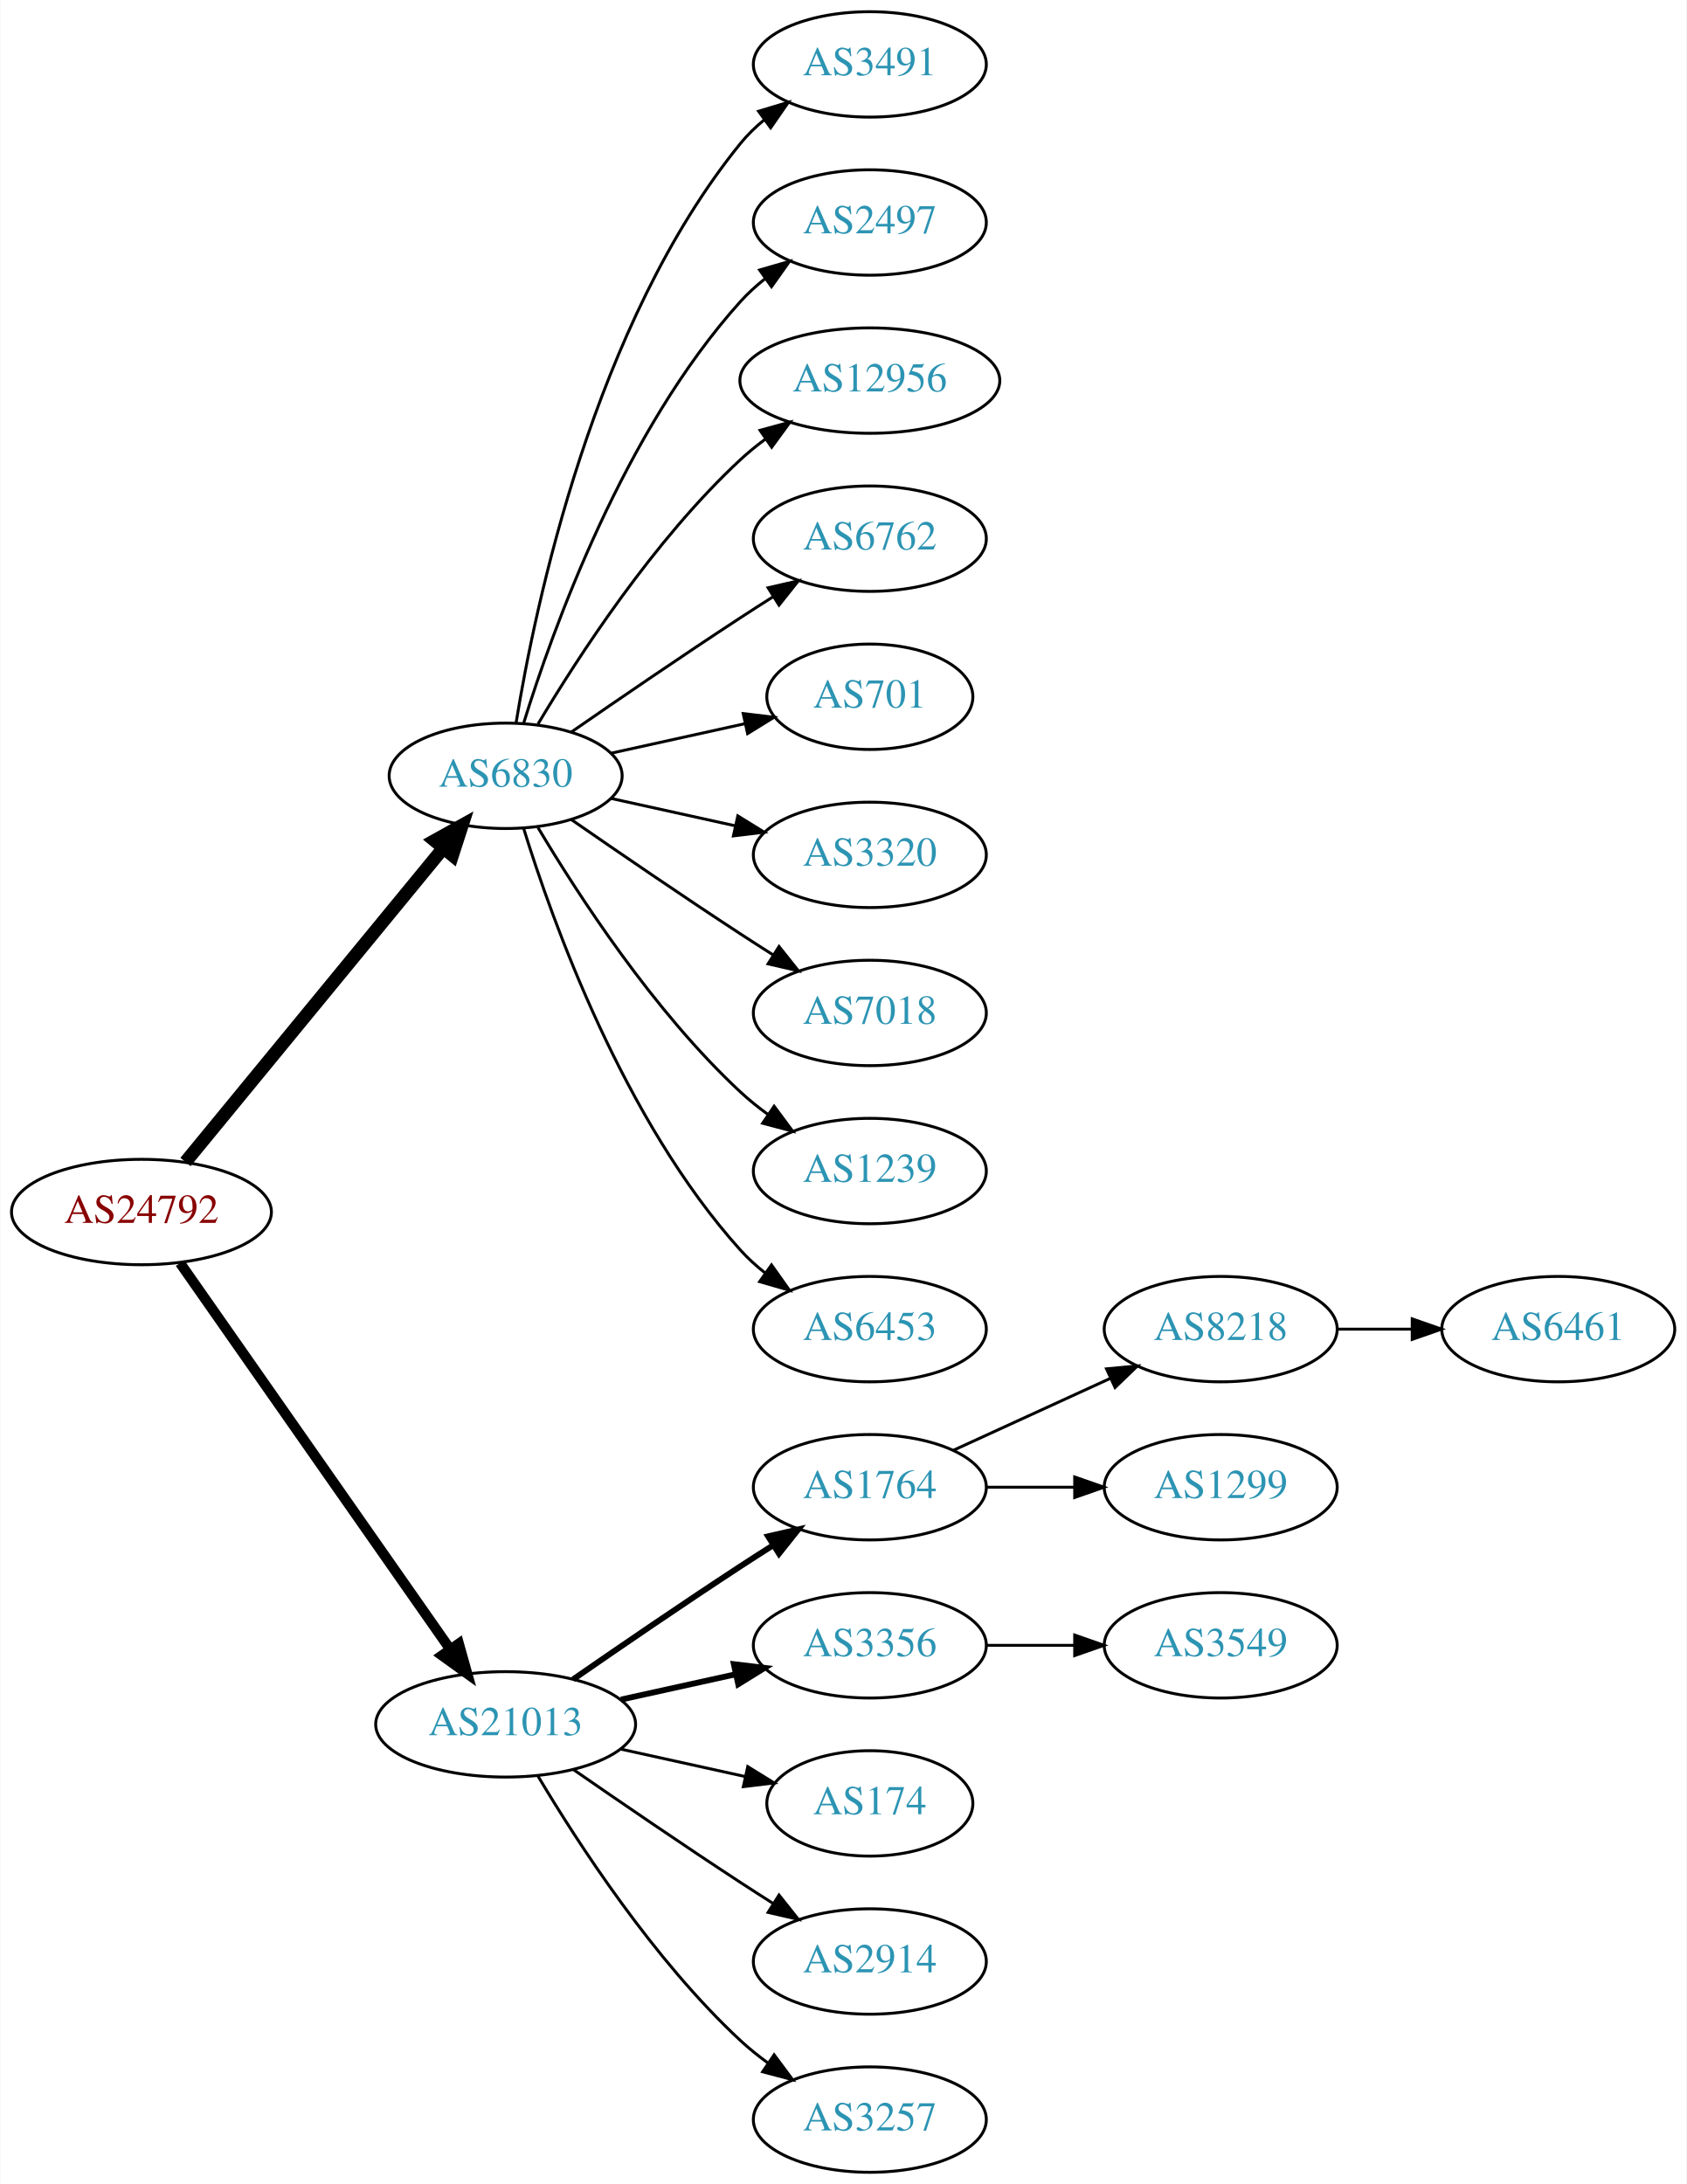
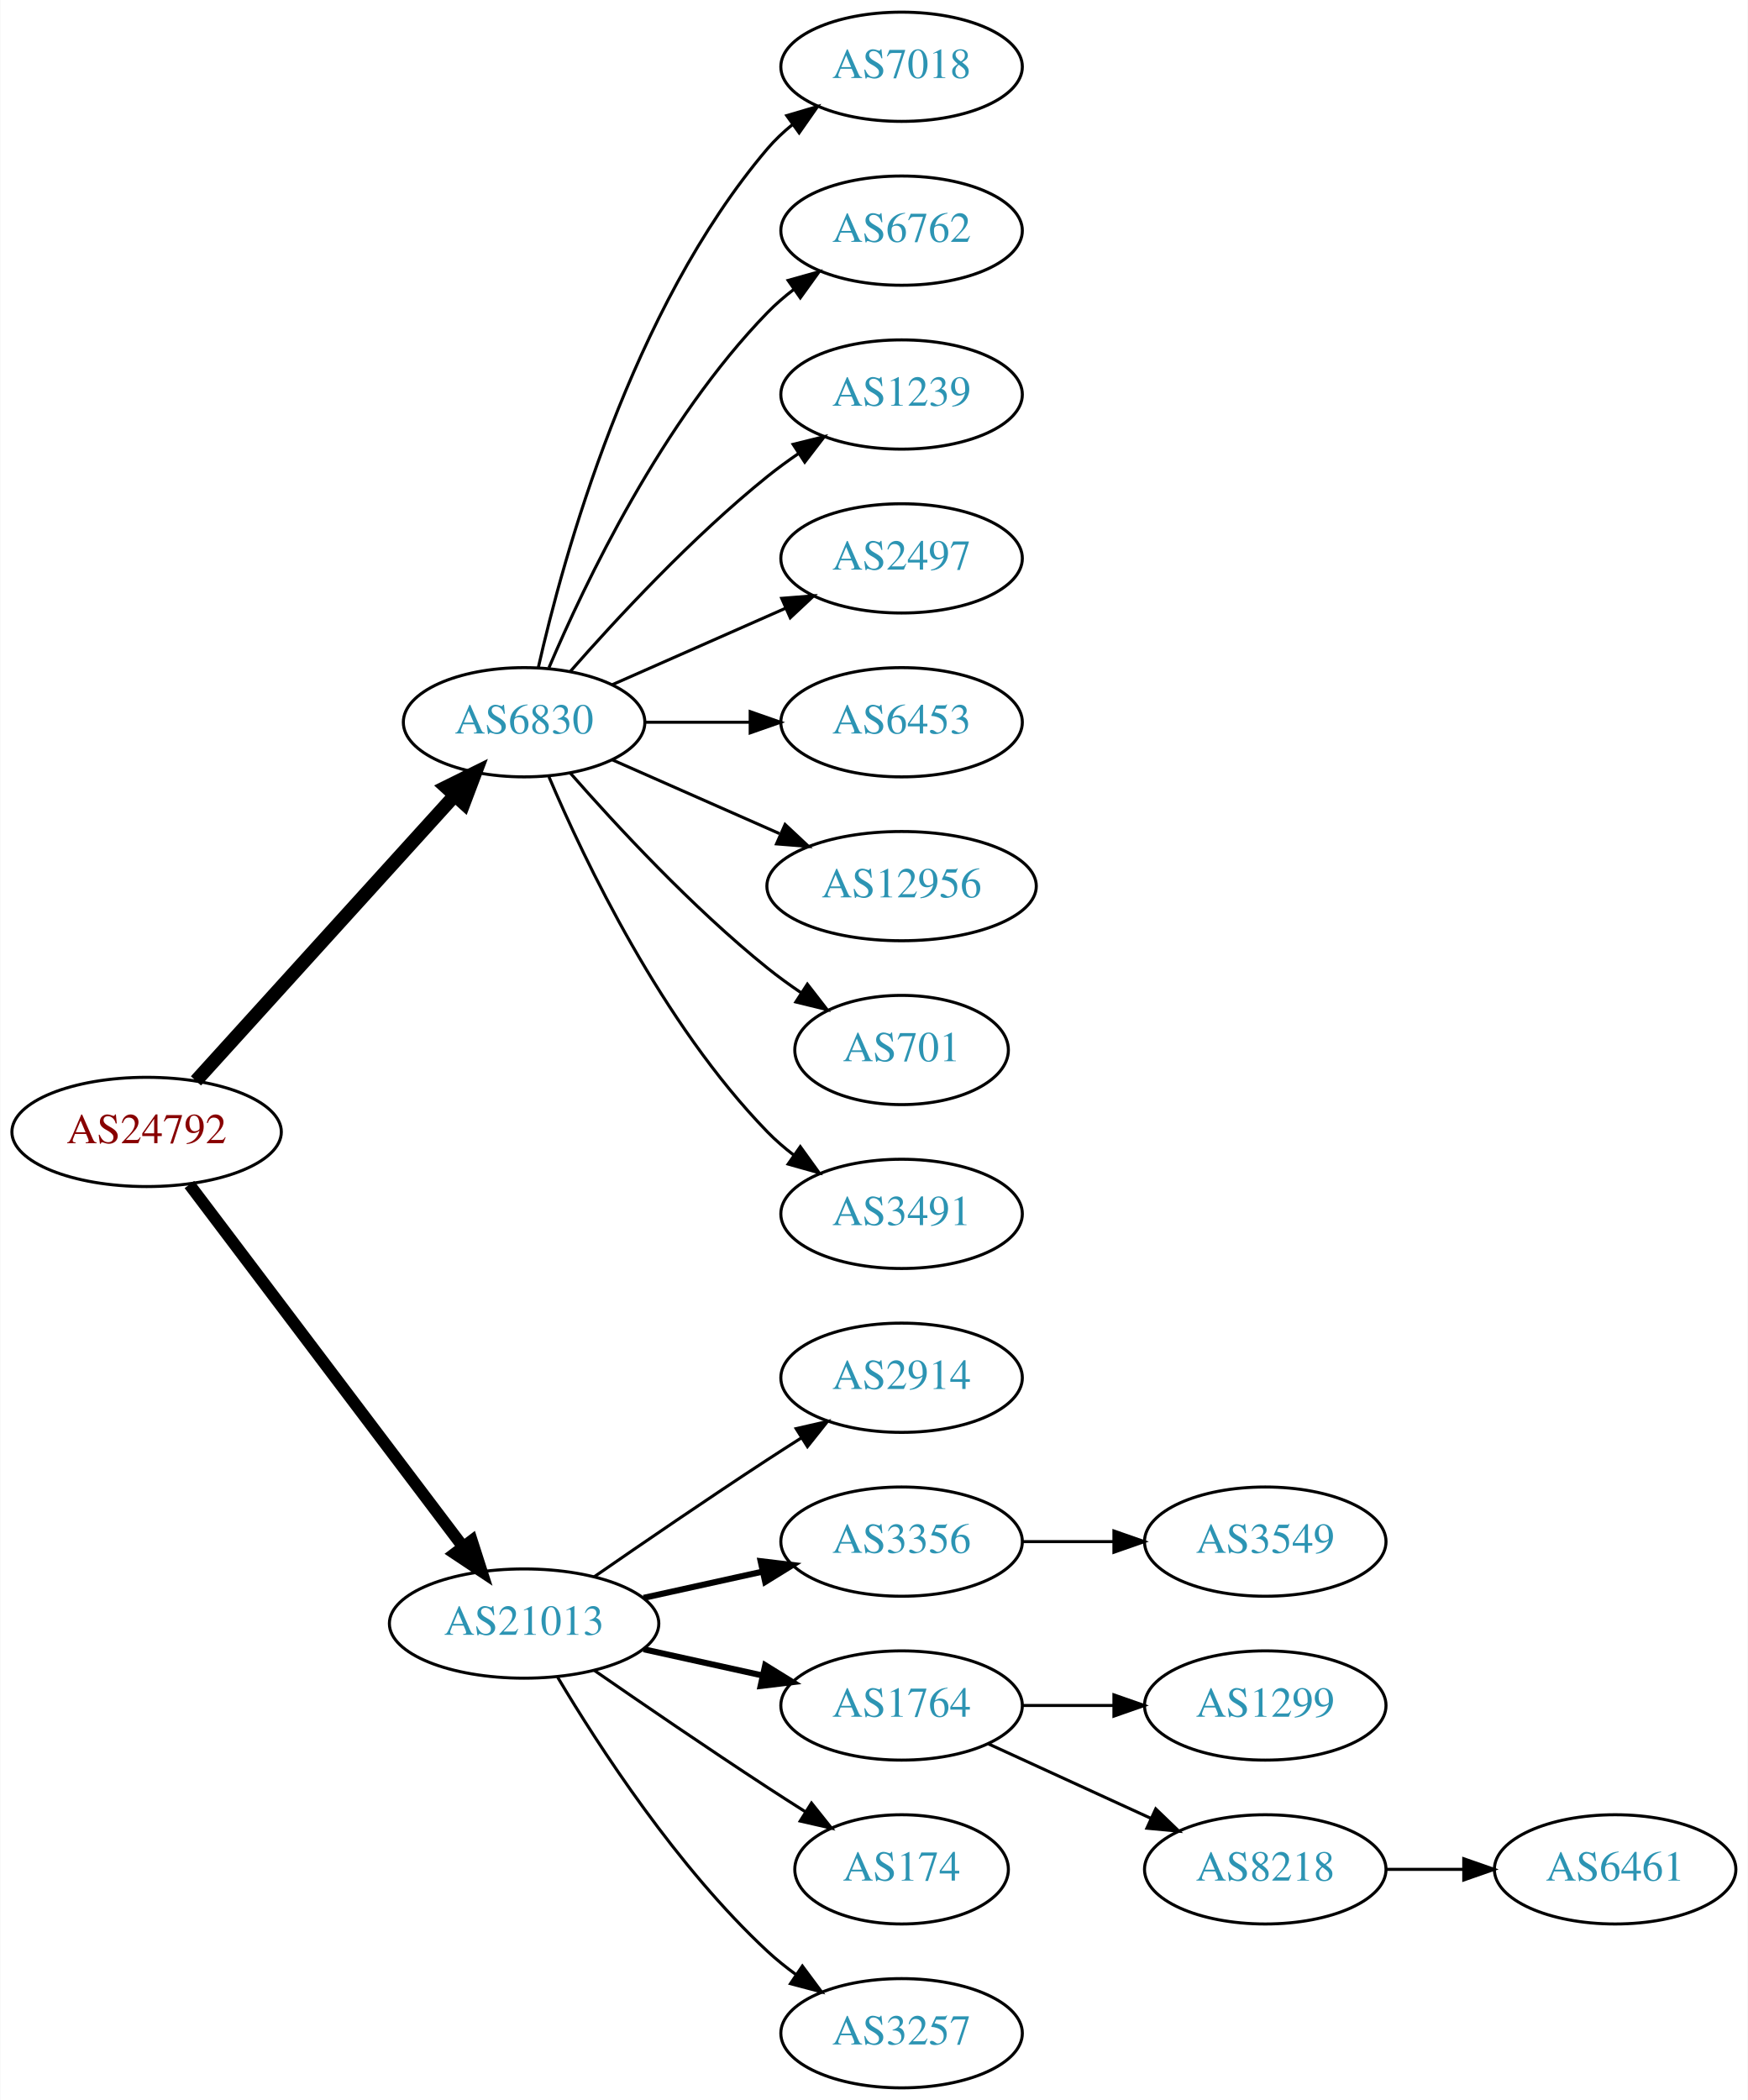
- <svg xmlns="http://www.w3.org/2000/svg" xmlns:xlink="http://www.w3.org/1999/xlink" width="576pt" height="746pt" viewBox="0.00 0.00 575.76 746.00">
-   <g id="graph0" class="graph" transform="scale(1 1) rotate(0) translate(4 742)">
-     <polygon fill="white" stroke="none" points="-4,4 -4,-742 571.762,-742 571.762,4 -4,4" />
+ <svg xmlns="http://www.w3.org/2000/svg" xmlns:xlink="http://www.w3.org/1999/xlink" width="576pt" height="692pt" viewBox="0.00 0.00 575.76 692.00">
+   <g id="graph0" class="graph" transform="scale(1 1) rotate(0) translate(4 688)">
+     <polygon fill="white" stroke="none" points="-4,4 -4,-688 571.762,-688 571.762,4 -4,4" />
    <g id="node1" class="node">
      <g id="a_node1">
        <a xlink:href="/asn/24792" xlink:title="AS24792 ~ KITZNET-AS [AT]">
-           <ellipse fill="#ffffff" stroke="black" cx="44.196" cy="-328" rx="44.393" ry="18" />
-           <text text-anchor="middle" x="44.196" y="-324.3" font-family="Times,serif" font-size="14.00" fill="#880000">AS24792</text>
+           <ellipse fill="#ffffff" stroke="black" cx="44.196" cy="-315" rx="44.393" ry="18" />
+           <text text-anchor="middle" x="44.196" y="-311.3" font-family="Times,serif" font-size="14.00" fill="#880000">AS24792</text>
        </a>
      </g>
    </g>
    <g id="node2" class="node">
      <g id="a_node2">
        <a xlink:href="/asn/6830" xlink:title="AS6830 ~ LGI-UPC [AT]">
-           <ellipse fill="#ffffff" stroke="black" cx="168.588" cy="-477" rx="39.794" ry="18" />
-           <text text-anchor="middle" x="168.588" y="-473.3" font-family="Times,serif" font-size="14.00" fill="#2c94b3">AS6830</text>
+           <ellipse fill="#ffffff" stroke="black" cx="168.588" cy="-450" rx="39.794" ry="18" />
+           <text text-anchor="middle" x="168.588" y="-446.3" font-family="Times,serif" font-size="14.00" fill="#2c94b3">AS6830</text>
        </a>
      </g>
    </g>
    <g id="edge1" class="edge">
-       <path fill="none" stroke="black" stroke-width="4.5" d="M59.236,-345.092C80.816,-371.364 122.247,-421.802 147.155,-452.125" />
-       <polygon fill="black" stroke="black" stroke-width="4.5" points="144.322,-454.879 153.712,-460.107 150.407,-449.881 144.322,-454.879" />
+       <path fill="none" stroke="black" stroke-width="4.5" d="M60.45,-331.825C81.913,-355.499 121.144,-398.771 145.711,-425.87" />
+       <polygon fill="black" stroke="black" stroke-width="4.5" points="142.893,-428.623 152.527,-433.387 148.727,-423.334 142.893,-428.623" />
    </g>
    <g id="node3" class="node">
      <g id="a_node3">
        <a xlink:href="/asn/21013" xlink:title="AS21013 ~ Wels, AT [AT]">
          <ellipse fill="#ffffff" stroke="black" cx="168.588" cy="-153" rx="44.393" ry="18" />
          <text text-anchor="middle" x="168.588" y="-149.3" font-family="Times,serif" font-size="14.00" fill="#2c94b3">AS21013</text>
        </a>
      </g>
    </g>
    <g id="edge2" class="edge">
-       <path fill="none" stroke="black" stroke-width="3.5" d="M57.379,-310.581C79.006,-279.657 124.204,-215.033 149.483,-178.887" />
-       <polygon fill="black" stroke="black" stroke-width="3.5" points="152.591,-180.55 155.455,-170.349 146.855,-176.538 152.591,-180.55" />
+       <path fill="none" stroke="black" stroke-width="3.938" d="M58.294,-297.663C79.919,-269.04 123.19,-211.767 148.312,-178.514" />
+       <polygon fill="black" stroke="black" stroke-width="3.938" points="151.349,-180.301 154.584,-170.212 145.764,-176.081 151.349,-180.301" />
    </g>
    <g id="node4" class="node">
      <g id="a_node4">
-         <a xlink:href="/asn/3491" xlink:title="AS3491 ~ PCCW Global, Inc. [US]">
-           <ellipse fill="#ffffff" stroke="black" cx="292.98" cy="-720" rx="39.794" ry="18" />
-           <text text-anchor="middle" x="292.98" y="-716.3" font-family="Times,serif" font-size="14.00" fill="#2c94b3">AS3491</text>
+         <a xlink:href="/asn/7018" xlink:title="AS7018 ~ AT&amp;T Services, Inc. [US]">
+           <ellipse fill="#ffffff" stroke="black" cx="292.98" cy="-666" rx="39.794" ry="18" />
+           <text text-anchor="middle" x="292.98" y="-662.3" font-family="Times,serif" font-size="14.00" fill="#2c94b3">AS7018</text>
        </a>
      </g>
    </g>
    <g id="edge3" class="edge">
-       <path fill="none" stroke="black" d="M172.169,-495.178C178.624,-534.997 198.695,-631.286 248.784,-693 251.153,-695.918 253.926,-698.612 256.903,-701.075" />
-       <polygon fill="black" stroke="black" points="254.978,-704.003 265.125,-707.052 259.094,-698.341 254.978,-704.003" />
+       <path fill="none" stroke="black" d="M173.282,-468.075C181.422,-504.148 203.855,-586.14 248.784,-639 251.219,-641.864 254.035,-644.521 257.04,-646.961" />
+       <polygon fill="black" stroke="black" points="255.139,-649.905 265.3,-652.906 259.228,-644.224 255.139,-649.905" />
    </g>
    <g id="node5" class="node">
      <g id="a_node5">
-         <a xlink:href="/asn/2497" xlink:title="AS2497 ~ Internet Initiative Japan Inc. [JP]">
-           <ellipse fill="#ffffff" stroke="black" cx="292.98" cy="-666" rx="39.794" ry="18" />
-           <text text-anchor="middle" x="292.98" y="-662.3" font-family="Times,serif" font-size="14.00" fill="#2c94b3">AS2497</text>
+         <a xlink:href="/asn/6762" xlink:title="AS6762 ~ TELECOM ITALIA SPARKLE S.p.A. [IT]">
+           <ellipse fill="#ffffff" stroke="black" cx="292.98" cy="-612" rx="39.794" ry="18" />
+           <text text-anchor="middle" x="292.98" y="-608.3" font-family="Times,serif" font-size="14.00" fill="#2c94b3">AS6762</text>
        </a>
      </g>
    </g>
    <g id="edge4" class="edge">
-       <path fill="none" stroke="black" d="M174.726,-494.94C184.629,-526.979 208.966,-594.812 248.784,-639 251.3,-641.792 254.172,-644.401 257.211,-646.812" />
-       <polygon fill="black" stroke="black" points="255.34,-649.776 265.519,-652.715 259.394,-644.07 255.34,-649.776" />
+       <path fill="none" stroke="black" d="M176.779,-467.975C188.546,-495.682 214.12,-549.348 248.784,-585 251.404,-587.695 254.345,-590.239 257.428,-592.608" />
+       <polygon fill="black" stroke="black" points="255.594,-595.597 265.796,-598.455 259.603,-589.859 255.594,-595.597" />
    </g>
    <g id="node6" class="node">
      <g id="a_node6">
-         <a xlink:href="/asn/12956" xlink:title="AS12956 ~ TELXIUS [ES]">
-           <ellipse fill="#ffffff" stroke="black" cx="292.98" cy="-612" rx="44.393" ry="18" />
-           <text text-anchor="middle" x="292.98" y="-608.3" font-family="Times,serif" font-size="14.00" fill="#2c94b3">AS12956</text>
+         <a xlink:href="/asn/1239" xlink:title="AS1239 ~ Sprint [US]">
+           <ellipse fill="#ffffff" stroke="black" cx="292.98" cy="-558" rx="39.794" ry="18" />
+           <text text-anchor="middle" x="292.98" y="-554.3" font-family="Times,serif" font-size="14.00" fill="#2c94b3">AS1239</text>
        </a>
      </g>
    </g>
    <g id="edge5" class="edge">
-       <path fill="none" stroke="black" d="M179.634,-494.671C193.205,-517.472 219.137,-557.472 248.784,-585 251.391,-587.42 254.244,-589.746 257.203,-591.948" />
-       <polygon fill="black" stroke="black" points="255.481,-595.012 265.703,-597.8 259.451,-589.246 255.481,-595.012" />
+       <path fill="none" stroke="black" d="M183.74,-466.663C198.842,-483.894 223.963,-511.024 248.784,-531 252.04,-533.62 255.565,-536.192 259.149,-538.646" />
+       <polygon fill="black" stroke="black" points="257.237,-541.577 267.522,-544.121 261.068,-535.719 257.237,-541.577" />
    </g>
    <g id="node7" class="node">
      <g id="a_node7">
-         <a xlink:href="/asn/6762" xlink:title="AS6762 ~ TELECOM ITALIA SPARKLE S.p.A. [IT]">
-           <ellipse fill="#ffffff" stroke="black" cx="292.98" cy="-558" rx="39.794" ry="18" />
-           <text text-anchor="middle" x="292.98" y="-554.3" font-family="Times,serif" font-size="14.00" fill="#2c94b3">AS6762</text>
+         <a xlink:href="/asn/2497" xlink:title="AS2497 ~ Internet Initiative Japan Inc. [JP]">
+           <ellipse fill="#ffffff" stroke="black" cx="292.98" cy="-504" rx="39.794" ry="18" />
+           <text text-anchor="middle" x="292.98" y="-500.3" font-family="Times,serif" font-size="14.00" fill="#2c94b3">AS2497</text>
        </a>
      </g>
    </g>
    <g id="edge6" class="edge">
-       <path fill="none" stroke="black" d="M190.945,-491.901C206.796,-502.877 228.999,-518.079 248.784,-531 252.366,-533.339 256.137,-535.759 259.897,-538.144" />
-       <polygon fill="black" stroke="black" points="258.23,-541.231 268.558,-543.596 261.959,-535.307 258.23,-541.231" />
+       <path fill="none" stroke="black" d="M197.667,-462.389C214.615,-469.866 236.413,-479.483 254.782,-487.588" />
+       <polygon fill="black" stroke="black" points="253.47,-490.834 264.032,-491.669 256.296,-484.43 253.47,-490.834" />
    </g>
    <g id="node8" class="node">
      <g id="a_node8">
-         <a xlink:href="/asn/701" xlink:title="AS701 ~ UUNET [US]">
-           <ellipse fill="#ffffff" stroke="black" cx="292.98" cy="-504" rx="35.194" ry="18" />
-           <text text-anchor="middle" x="292.98" y="-500.3" font-family="Times,serif" font-size="14.00" fill="#2c94b3">AS701</text>
+         <a xlink:href="/asn/6453" xlink:title="AS6453 ~ TATA COMMUNICATIONS (AMERICA) INC [US]">
+           <ellipse fill="#ffffff" stroke="black" cx="292.98" cy="-450" rx="39.794" ry="18" />
+           <text text-anchor="middle" x="292.98" y="-446.3" font-family="Times,serif" font-size="14.00" fill="#2c94b3">AS6453</text>
        </a>
      </g>
    </g>
    <g id="edge7" class="edge">
-       <path fill="none" stroke="black" d="M204.661,-484.737C218.894,-487.877 235.449,-491.529 250.293,-494.804" />
-       <polygon fill="black" stroke="black" points="249.728,-498.263 260.247,-497 251.236,-491.428 249.728,-498.263" />
+       <path fill="none" stroke="black" d="M208.314,-450C219.252,-450 231.303,-450 242.769,-450" />
+       <polygon fill="black" stroke="black" points="243.087,-453.5 253.087,-450 243.087,-446.5 243.087,-453.5" />
    </g>
    <g id="node9" class="node">
      <g id="a_node9">
-         <a xlink:href="/asn/3320" xlink:title="AS3320 ~ DTAG [DE]">
-           <ellipse fill="#ffffff" stroke="black" cx="292.98" cy="-450" rx="39.794" ry="18" />
-           <text text-anchor="middle" x="292.98" y="-446.3" font-family="Times,serif" font-size="14.00" fill="#2c94b3">AS3320</text>
+         <a xlink:href="/asn/12956" xlink:title="AS12956 ~ TELXIUS [ES]">
+           <ellipse fill="#ffffff" stroke="black" cx="292.98" cy="-396" rx="44.393" ry="18" />
+           <text text-anchor="middle" x="292.98" y="-392.3" font-family="Times,serif" font-size="14.00" fill="#2c94b3">AS12956</text>
        </a>
      </g>
    </g>
    <g id="edge8" class="edge">
-       <path fill="none" stroke="black" d="M204.661,-469.263C217.848,-466.354 233.028,-463.005 246.994,-459.924" />
-       <polygon fill="black" stroke="black" points="247.891,-463.31 256.903,-457.738 246.383,-456.475 247.891,-463.31" />
+       <path fill="none" stroke="black" d="M197.667,-437.611C213.984,-430.413 234.794,-421.231 252.714,-413.325" />
+       <polygon fill="black" stroke="black" points="254.588,-416.323 262.325,-409.084 251.763,-409.919 254.588,-416.323" />
    </g>
    <g id="node10" class="node">
      <g id="a_node10">
-         <a xlink:href="/asn/7018" xlink:title="AS7018 ~ AT&amp;T Services, Inc. [US]">
-           <ellipse fill="#ffffff" stroke="black" cx="292.98" cy="-396" rx="39.794" ry="18" />
-           <text text-anchor="middle" x="292.98" y="-392.3" font-family="Times,serif" font-size="14.00" fill="#2c94b3">AS7018</text>
+         <a xlink:href="/asn/701" xlink:title="AS701 ~ UUNET [US]">
+           <ellipse fill="#ffffff" stroke="black" cx="292.98" cy="-342" rx="35.194" ry="18" />
+           <text text-anchor="middle" x="292.98" y="-338.3" font-family="Times,serif" font-size="14.00" fill="#2c94b3">AS701</text>
        </a>
      </g>
    </g>
    <g id="edge9" class="edge">
-       <path fill="none" stroke="black" d="M190.945,-462.099C206.796,-451.123 228.999,-435.921 248.784,-423 252.366,-420.661 256.137,-418.241 259.897,-415.856" />
-       <polygon fill="black" stroke="black" points="261.959,-418.693 268.558,-410.404 258.23,-412.769 261.959,-418.693" />
+       <path fill="none" stroke="black" d="M183.74,-433.337C198.842,-416.106 223.963,-388.976 248.784,-369 252.289,-366.179 256.107,-363.413 259.975,-360.792" />
+       <polygon fill="black" stroke="black" points="261.933,-363.694 268.421,-355.318 258.126,-357.82 261.933,-363.694" />
    </g>
    <g id="node11" class="node">
      <g id="a_node11">
-         <a xlink:href="/asn/1239" xlink:title="AS1239 ~ Sprint [US]">
-           <ellipse fill="#ffffff" stroke="black" cx="292.98" cy="-342" rx="39.794" ry="18" />
-           <text text-anchor="middle" x="292.98" y="-338.3" font-family="Times,serif" font-size="14.00" fill="#2c94b3">AS1239</text>
+         <a xlink:href="/asn/3491" xlink:title="AS3491 ~ PCCW Global, Inc. [US]">
+           <ellipse fill="#ffffff" stroke="black" cx="292.98" cy="-288" rx="39.794" ry="18" />
+           <text text-anchor="middle" x="292.98" y="-284.3" font-family="Times,serif" font-size="14.00" fill="#2c94b3">AS3491</text>
        </a>
      </g>
    </g>
    <g id="edge10" class="edge">
-       <path fill="none" stroke="black" d="M179.634,-459.329C193.205,-436.528 219.137,-396.528 248.784,-369 251.691,-366.301 254.904,-363.72 258.228,-361.297" />
-       <polygon fill="black" stroke="black" points="260.287,-364.13 266.606,-355.625 256.363,-358.333 260.287,-364.13" />
+       <path fill="none" stroke="black" d="M176.779,-432.025C188.546,-404.318 214.12,-350.652 248.784,-315 251.404,-312.305 254.345,-309.761 257.428,-307.392" />
+       <polygon fill="black" stroke="black" points="259.603,-310.141 265.796,-301.545 255.594,-304.403 259.603,-310.141" />
    </g>
    <g id="node12" class="node">
      <g id="a_node12">
-         <a xlink:href="/asn/6453" xlink:title="AS6453 ~ TATA COMMUNICATIONS (AMERICA) INC [US]">
-           <ellipse fill="#ffffff" stroke="black" cx="292.98" cy="-288" rx="39.794" ry="18" />
-           <text text-anchor="middle" x="292.98" y="-284.3" font-family="Times,serif" font-size="14.00" fill="#2c94b3">AS6453</text>
+         <a xlink:href="/asn/2914" xlink:title="AS2914 ~ NTT America, Inc. [US]">
+           <ellipse fill="#ffffff" stroke="black" cx="292.98" cy="-234" rx="39.794" ry="18" />
+           <text text-anchor="middle" x="292.98" y="-230.3" font-family="Times,serif" font-size="14.00" fill="#2c94b3">AS2914</text>
        </a>
      </g>
    </g>
    <g id="edge11" class="edge">
-       <path fill="none" stroke="black" d="M174.726,-459.06C184.629,-427.021 208.966,-359.188 248.784,-315 251.3,-312.208 254.172,-309.599 257.211,-307.188" />
-       <polygon fill="black" stroke="black" points="259.394,-309.93 265.519,-301.285 255.34,-304.224 259.394,-309.93" />
+       <path fill="none" stroke="black" d="M191.619,-168.367C207.421,-179.305 229.278,-194.261 248.784,-207 252.366,-209.339 256.137,-211.759 259.897,-214.144" />
+       <polygon fill="black" stroke="black" points="258.23,-217.231 268.558,-219.596 261.959,-211.307 258.23,-217.231" />
    </g>
    <g id="node13" class="node">
      <g id="a_node13">
-         <a xlink:href="/asn/1764" xlink:title="AS1764 ~ NEXTLAYER-AS [AT]">
-           <ellipse fill="#ffffff" stroke="black" cx="292.98" cy="-234" rx="39.794" ry="18" />
-           <text text-anchor="middle" x="292.98" y="-230.3" font-family="Times,serif" font-size="14.00" fill="#2c94b3">AS1764</text>
-         </a>
-       </g>
-     </g>
-     <g id="edge12" class="edge">
-       <path fill="none" stroke="black" stroke-width="2" d="M191.619,-168.367C207.421,-179.305 229.278,-194.261 248.784,-207 252.366,-209.339 256.137,-211.759 259.897,-214.144" />
-       <polygon fill="black" stroke="black" stroke-width="2" points="258.23,-217.231 268.558,-219.596 261.959,-211.307 258.23,-217.231" />
-     </g>
-     <g id="node14" class="node">
-       <g id="a_node14">
        <a xlink:href="/asn/3356" xlink:title="AS3356 ~ Level 3 Parent, LLC [US]">
          <ellipse fill="#ffffff" stroke="black" cx="292.98" cy="-180" rx="39.794" ry="18" />
          <text text-anchor="middle" x="292.98" y="-176.3" font-family="Times,serif" font-size="14.00" fill="#2c94b3">AS3356</text>
        </a>
      </g>
    </g>
-     <g id="edge13" class="edge">
+     <g id="edge12" class="edge">
      <path fill="none" stroke="black" stroke-width="2" d="M207.978,-161.469C220.369,-164.202 234.216,-167.257 247.036,-170.085" />
      <polygon fill="black" stroke="black" stroke-width="2" points="246.532,-173.558 257.051,-172.295 248.04,-166.722 246.532,-173.558" />
+     </g>
+     <g id="node14" class="node">
+       <g id="a_node14">
+         <a xlink:href="/asn/1764" xlink:title="AS1764 ~ NEXTLAYER-AS [AT]">
+           <ellipse fill="#ffffff" stroke="black" cx="292.98" cy="-126" rx="39.794" ry="18" />
+           <text text-anchor="middle" x="292.98" y="-122.3" font-family="Times,serif" font-size="14.00" fill="#2c94b3">AS1764</text>
+         </a>
+       </g>
+     </g>
+     <g id="edge13" class="edge">
+       <path fill="none" stroke="black" stroke-width="2" d="M207.978,-144.531C220.369,-141.798 234.216,-138.743 247.036,-135.915" />
+       <polygon fill="black" stroke="black" stroke-width="2" points="248.04,-139.278 257.051,-133.705 246.532,-132.442 248.04,-139.278" />
    </g>
    <g id="node15" class="node">
      <g id="a_node15">
        <a xlink:href="/asn/174" xlink:title="AS174 ~ Cogent Communications [US]">
-           <ellipse fill="#ffffff" stroke="black" cx="292.98" cy="-126" rx="35.194" ry="18" />
-           <text text-anchor="middle" x="292.98" y="-122.3" font-family="Times,serif" font-size="14.00" fill="#2c94b3">AS174</text>
+           <ellipse fill="#ffffff" stroke="black" cx="292.98" cy="-72" rx="35.194" ry="18" />
+           <text text-anchor="middle" x="292.98" y="-68.3" font-family="Times,serif" font-size="14.00" fill="#2c94b3">AS174</text>
        </a>
      </g>
    </g>
    <g id="edge14" class="edge">
-       <path fill="none" stroke="black" d="M207.978,-144.531C221.386,-141.573 236.497,-138.24 250.17,-135.224" />
-       <polygon fill="black" stroke="black" points="251.281,-138.563 260.292,-132.99 249.773,-131.727 251.281,-138.563" />
+       <path fill="none" stroke="black" d="M191.619,-137.633C207.421,-126.695 229.278,-111.739 248.784,-99 252.829,-96.358 257.114,-93.615 261.354,-90.933" />
+       <polygon fill="black" stroke="black" points="263.291,-93.85 269.898,-85.568 259.568,-87.921 263.291,-93.85" />
    </g>
    <g id="node16" class="node">
      <g id="a_node16">
-         <a xlink:href="/asn/2914" xlink:title="AS2914 ~ NTT America, Inc. [US]">
-           <ellipse fill="#ffffff" stroke="black" cx="292.98" cy="-72" rx="39.794" ry="18" />
-           <text text-anchor="middle" x="292.98" y="-68.3" font-family="Times,serif" font-size="14.00" fill="#2c94b3">AS2914</text>
-         </a>
-       </g>
-     </g>
-     <g id="edge15" class="edge">
-       <path fill="none" stroke="black" d="M191.619,-137.633C207.421,-126.695 229.278,-111.739 248.784,-99 252.366,-96.661 256.137,-94.241 259.897,-91.856" />
-       <polygon fill="black" stroke="black" points="261.959,-94.693 268.558,-86.404 258.23,-88.769 261.959,-94.693" />
-     </g>
-     <g id="node17" class="node">
-       <g id="a_node17">
        <a xlink:href="/asn/3257" xlink:title="AS3257 ~ GTT [DE]">
          <ellipse fill="#ffffff" stroke="black" cx="292.98" cy="-18" rx="39.794" ry="18" />
          <text text-anchor="middle" x="292.98" y="-14.3" font-family="Times,serif" font-size="14.00" fill="#2c94b3">AS3257</text>
        </a>
      </g>
    </g>
-     <g id="edge16" class="edge">
+     <g id="edge15" class="edge">
      <path fill="none" stroke="black" d="M179.634,-135.329C193.205,-112.528 219.137,-72.528 248.784,-45 251.691,-42.301 254.904,-39.72 258.228,-37.297" />
      <polygon fill="black" stroke="black" points="260.287,-40.13 266.606,-31.625 256.363,-34.333 260.287,-40.13" />
    </g>
-     <g id="node18" class="node">
-       <g id="a_node18">
-         <a xlink:href="/asn/8218" xlink:title="AS8218 ~ legacy Neotelecoms [FR]">
-           <ellipse fill="#ffffff" stroke="black" cx="412.823" cy="-288" rx="39.794" ry="18" />
-           <text text-anchor="middle" x="412.823" y="-284.3" font-family="Times,serif" font-size="14.00" fill="#2c94b3">AS8218</text>
-         </a>
-       </g>
-     </g>
-     <g id="edge17" class="edge">
-       <path fill="none" stroke="black" d="M321.609,-246.661C337.566,-253.973 357.837,-263.261 375.119,-271.181" />
-       <polygon fill="black" stroke="black" points="373.818,-274.435 384.367,-275.419 376.734,-268.071 373.818,-274.435" />
-     </g>
-     <g id="node19" class="node">
-       <g id="a_node19">
-         <a xlink:href="/asn/1299" xlink:title="AS1299 ~ Telia Carrier [EU]">
-           <ellipse fill="#ffffff" stroke="black" cx="412.823" cy="-234" rx="39.794" ry="18" />
-           <text text-anchor="middle" x="412.823" y="-230.3" font-family="Times,serif" font-size="14.00" fill="#2c94b3">AS1299</text>
-         </a>
-       </g>
-     </g>
-     <g id="edge18" class="edge">
-       <path fill="none" stroke="black" d="M332.893,-234C342.446,-234 352.796,-234 362.759,-234" />
-       <polygon fill="black" stroke="black" points="362.951,-237.5 372.951,-234 362.951,-230.5 362.951,-237.5" />
-     </g>
-     <g id="node21" class="node">
-       <g id="a_node21">
+     <g id="node17" class="node">
+       <g id="a_node17">
        <a xlink:href="/asn/3549" xlink:title="AS3549 ~ Level 3 Parent, LLC [US]">
          <ellipse fill="#ffffff" stroke="black" cx="412.823" cy="-180" rx="39.794" ry="18" />
          <text text-anchor="middle" x="412.823" y="-176.3" font-family="Times,serif" font-size="14.00" fill="#2c94b3">AS3549</text>
        </a>
      </g>
    </g>
-     <g id="edge20" class="edge">
+     <g id="edge16" class="edge">
      <path fill="none" stroke="black" d="M332.893,-180C342.446,-180 352.796,-180 362.759,-180" />
      <polygon fill="black" stroke="black" points="362.951,-183.5 372.951,-180 362.951,-176.5 362.951,-183.5" />
+     </g>
+     <g id="node18" class="node">
+       <g id="a_node18">
+         <a xlink:href="/asn/1299" xlink:title="AS1299 ~ Telia Carrier [EU]">
+           <ellipse fill="#ffffff" stroke="black" cx="412.823" cy="-126" rx="39.794" ry="18" />
+           <text text-anchor="middle" x="412.823" y="-122.3" font-family="Times,serif" font-size="14.00" fill="#2c94b3">AS1299</text>
+         </a>
+       </g>
+     </g>
+     <g id="edge17" class="edge">
+       <path fill="none" stroke="black" d="M332.893,-126C342.446,-126 352.796,-126 362.759,-126" />
+       <polygon fill="black" stroke="black" points="362.951,-129.5 372.951,-126 362.951,-122.5 362.951,-129.5" />
+     </g>
+     <g id="node19" class="node">
+       <g id="a_node19">
+         <a xlink:href="/asn/8218" xlink:title="AS8218 ~ legacy Neotelecoms [FR]">
+           <ellipse fill="#ffffff" stroke="black" cx="412.823" cy="-72" rx="39.794" ry="18" />
+           <text text-anchor="middle" x="412.823" y="-68.3" font-family="Times,serif" font-size="14.00" fill="#2c94b3">AS8218</text>
+         </a>
+       </g>
+     </g>
+     <g id="edge18" class="edge">
+       <path fill="none" stroke="black" d="M321.609,-113.339C337.566,-106.027 357.837,-96.739 375.119,-88.819" />
+       <polygon fill="black" stroke="black" points="376.734,-91.929 384.367,-84.581 373.818,-85.565 376.734,-91.929" />
    </g>
    <g id="node20" class="node">
      <g id="a_node20">
        <a xlink:href="/asn/6461" xlink:title="AS6461 ~ Zayo Bandwidth [US]">
-           <ellipse fill="#ffffff" stroke="black" cx="528.116" cy="-288" rx="39.794" ry="18" />
-           <text text-anchor="middle" x="528.116" y="-284.3" font-family="Times,serif" font-size="14.00" fill="#2c94b3">AS6461</text>
+           <ellipse fill="#ffffff" stroke="black" cx="528.116" cy="-72" rx="39.794" ry="18" />
+           <text text-anchor="middle" x="528.116" y="-68.3" font-family="Times,serif" font-size="14.00" fill="#2c94b3">AS6461</text>
        </a>
      </g>
    </g>
    <g id="edge19" class="edge">
-       <path fill="none" stroke="black" d="M452.495,-288C460.698,-288 469.462,-288 477.994,-288" />
-       <polygon fill="black" stroke="black" points="478.233,-291.5 488.233,-288 478.233,-284.5 478.233,-291.5" />
+       <path fill="none" stroke="black" d="M452.495,-72C460.698,-72 469.462,-72 477.994,-72" />
+       <polygon fill="black" stroke="black" points="478.233,-75.5 488.233,-72 478.233,-68.5 478.233,-75.5" />
    </g>
  </g>
</svg>
